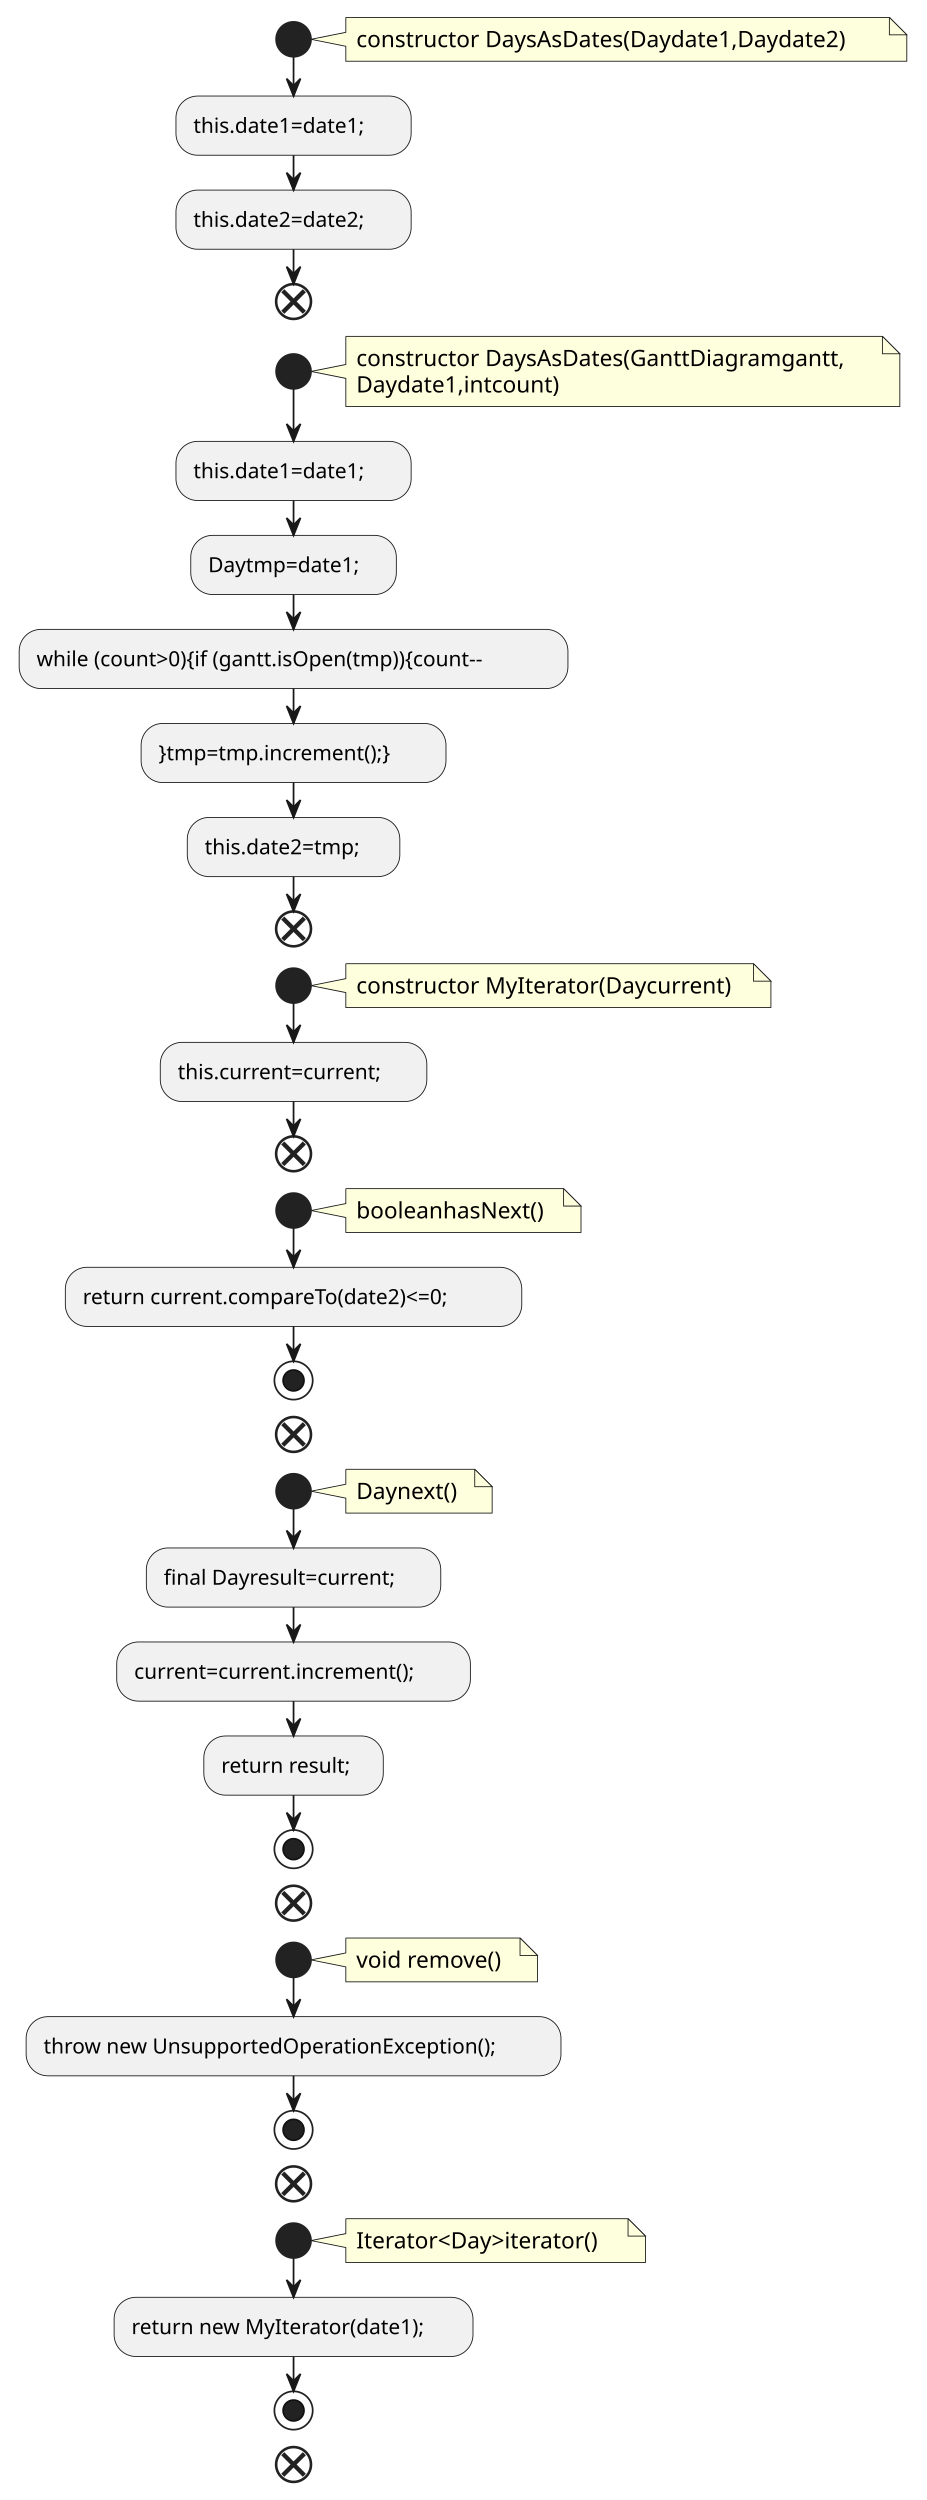
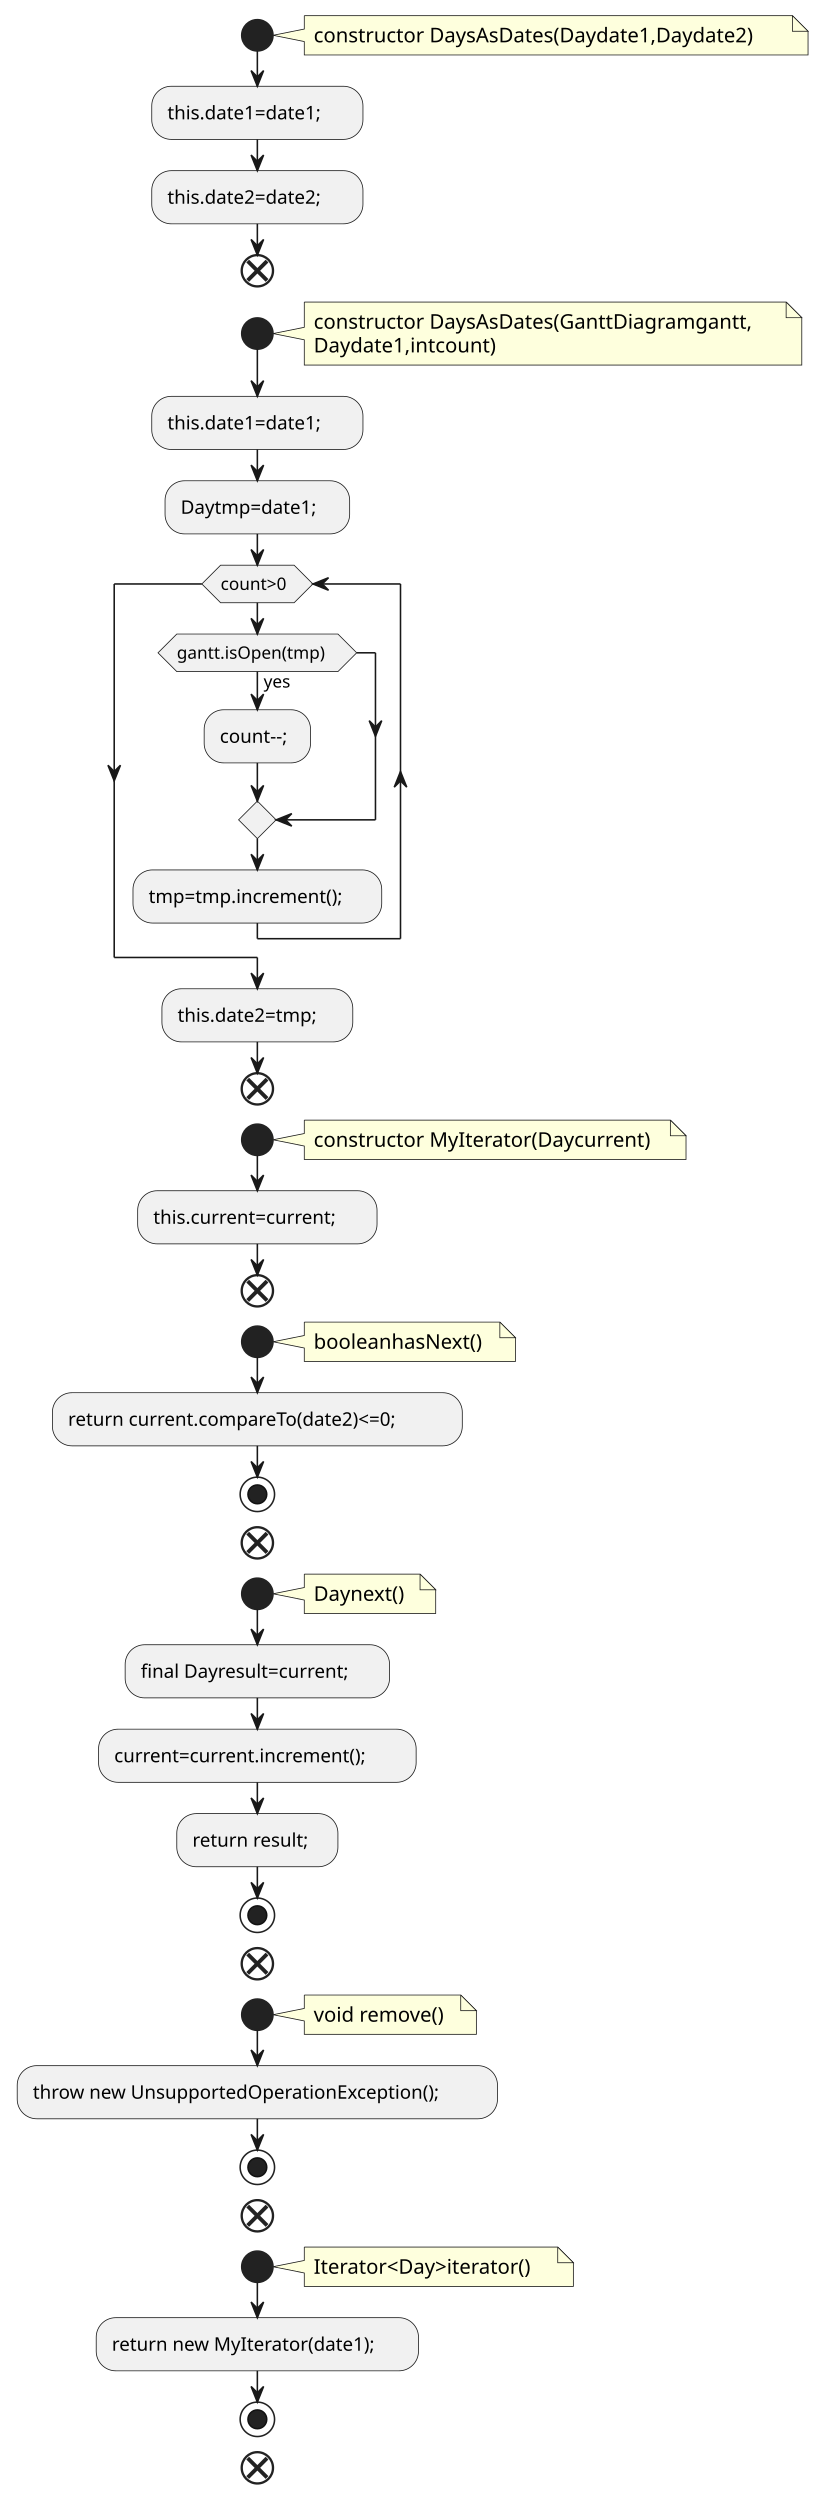
- <svg xmlns="http://www.w3.org/2000/svg" contentStyleType="text/css" height="1435px" preserveAspectRatio="none" style="width:532px;height:1435px;background:#FFFFFF;" version="1.1" viewBox="0 0 532 1435" width="532px" zoomAndPan="magnify">
+ <svg xmlns="http://www.w3.org/2000/svg" contentStyleType="text/css" height="1598px" preserveAspectRatio="none" style="width:528px;height:1598px;background:#FFFFFF;" version="1.1" viewBox="0 0 528 1598" width="528px" zoomAndPan="magnify">
  <defs />
  <g>
-     <path d="M198.5,10 L198.5,18.566 L178.5,22.566 L198.5,26.566 L198.5,35.133 A0,0 0 0 0 198.5,35.133 L520.5,35.133 A0,0 0 0 0 520.5,35.133 L520.5,20 L510.5,10 L198.5,10 A0,0 0 0 0 198.5,10 " fill="#FEFFDD" style="stroke:#181818;stroke-width:0.5;" />
-     <path d="M510.5,10 L510.5,20 L520.5,20 L510.5,10 " fill="#FEFFDD" style="stroke:#181818;stroke-width:0.5;" />
-     <text fill="#000000" font-family="sans-serif" font-size="13" lengthAdjust="spacing" textLength="301" x="204.5" y="27.067">constructor DaysAsDates(Daydate1,Daydate2)</text>
-     <ellipse cx="168.5" cy="22.566" fill="#222222" rx="10" ry="10" style="stroke:#222222;stroke-width:1.0;" />
-     <rect fill="#F1F1F1" height="33.969" rx="12.5" ry="12.5" style="stroke:#181818;stroke-width:0.5;" width="135" x="101" y="55.133" />
-     <text fill="#000000" font-family="sans-serif" font-size="12" lengthAdjust="spacing" textLength="115" x="111" y="76.272">this.date1=date1;</text>
-     <rect fill="#F1F1F1" height="33.969" rx="12.5" ry="12.5" style="stroke:#181818;stroke-width:0.5;" width="135" x="101" y="109.102" />
-     <text fill="#000000" font-family="sans-serif" font-size="12" lengthAdjust="spacing" textLength="115" x="111" y="130.24">this.date2=date2;</text>
-     <ellipse cx="168.5" cy="173.07" fill="none" rx="10" ry="10" style="stroke:#222222;stroke-width:1.5;" />
-     <line style="stroke:#222222;stroke-width:2.5;" x1="162.313" x2="174.687" y1="166.883" y2="179.257" />
-     <line style="stroke:#222222;stroke-width:2.5;" x1="174.687" x2="162.313" y1="166.883" y2="179.257" />
-     <path d="M198.5,193.07 L198.5,209.203 L178.5,213.203 L198.5,217.203 L198.5,233.336 A0,0 0 0 0 198.5,233.336 L516.5,233.336 A0,0 0 0 0 516.5,233.336 L516.5,203.07 L506.5,193.07 L198.5,193.07 A0,0 0 0 0 198.5,193.07 " fill="#FEFFDD" style="stroke:#181818;stroke-width:0.5;" />
-     <path d="M506.5,193.07 L506.5,203.07 L516.5,203.07 L506.5,193.07 " fill="#FEFFDD" style="stroke:#181818;stroke-width:0.5;" />
-     <text fill="#000000" font-family="sans-serif" font-size="13" lengthAdjust="spacing" textLength="297" x="204.5" y="210.137">constructor DaysAsDates(GanttDiagramgantt,</text>
-     <text fill="#000000" font-family="sans-serif" font-size="13" lengthAdjust="spacing" textLength="123" x="204.5" y="225.27">Daydate1,intcount)</text>
-     <ellipse cx="168.5" cy="213.203" fill="#222222" rx="10" ry="10" style="stroke:#222222;stroke-width:1.0;" />
-     <rect fill="#F1F1F1" height="33.969" rx="12.5" ry="12.5" style="stroke:#181818;stroke-width:0.5;" width="135" x="101" y="253.336" />
-     <text fill="#000000" font-family="sans-serif" font-size="12" lengthAdjust="spacing" textLength="115" x="111" y="274.475">this.date1=date1;</text>
-     <rect fill="#F1F1F1" height="33.969" rx="12.5" ry="12.5" style="stroke:#181818;stroke-width:0.5;" width="118" x="109.5" y="307.305" />
-     <text fill="#000000" font-family="sans-serif" font-size="12" lengthAdjust="spacing" textLength="98" x="119.5" y="328.443">Daytmp=date1;</text>
-     <rect fill="#F1F1F1" height="33.969" rx="12.5" ry="12.5" style="stroke:#181818;stroke-width:0.5;" width="315" x="11" y="361.273" />
-     <text fill="#000000" font-family="sans-serif" font-size="12" lengthAdjust="spacing" textLength="295" x="21" y="382.412">while (count&gt;0){if (gantt.isOpen(tmp)){count--</text>
-     <rect fill="#F1F1F1" height="33.969" rx="12.5" ry="12.5" style="stroke:#181818;stroke-width:0.5;" width="175" x="81" y="415.242" />
-     <text fill="#000000" font-family="sans-serif" font-size="12" lengthAdjust="spacing" textLength="155" x="91" y="436.381">}tmp=tmp.increment();}</text>
-     <rect fill="#F1F1F1" height="33.969" rx="12.5" ry="12.5" style="stroke:#181818;stroke-width:0.5;" width="122" x="107.5" y="469.211" />
-     <text fill="#000000" font-family="sans-serif" font-size="12" lengthAdjust="spacing" textLength="102" x="117.5" y="490.35">this.date2=tmp;</text>
-     <ellipse cx="168.5" cy="533.18" fill="none" rx="10" ry="10" style="stroke:#222222;stroke-width:1.5;" />
-     <line style="stroke:#222222;stroke-width:2.5;" x1="162.313" x2="174.687" y1="526.992" y2="539.367" />
-     <line style="stroke:#222222;stroke-width:2.5;" x1="174.687" x2="162.313" y1="526.992" y2="539.367" />
-     <path d="M198.5,553.18 L198.5,561.746 L178.5,565.746 L198.5,569.746 L198.5,578.312 A0,0 0 0 0 198.5,578.312 L442.5,578.312 A0,0 0 0 0 442.5,578.312 L442.5,563.18 L432.5,553.18 L198.5,553.18 A0,0 0 0 0 198.5,553.18 " fill="#FEFFDD" style="stroke:#181818;stroke-width:0.5;" />
-     <path d="M432.5,553.18 L432.5,563.18 L442.5,563.18 L432.5,553.18 " fill="#FEFFDD" style="stroke:#181818;stroke-width:0.5;" />
-     <text fill="#000000" font-family="sans-serif" font-size="13" lengthAdjust="spacing" textLength="223" x="204.5" y="570.247">constructor MyIterator(Daycurrent)</text>
-     <ellipse cx="168.5" cy="565.746" fill="#222222" rx="10" ry="10" style="stroke:#222222;stroke-width:1.0;" />
-     <rect fill="#F1F1F1" height="33.969" rx="12.5" ry="12.5" style="stroke:#181818;stroke-width:0.5;" width="153" x="92" y="598.312" />
-     <text fill="#000000" font-family="sans-serif" font-size="12" lengthAdjust="spacing" textLength="133" x="102" y="619.451">this.current=current;</text>
-     <ellipse cx="168.5" cy="662.281" fill="none" rx="10" ry="10" style="stroke:#222222;stroke-width:1.5;" />
-     <line style="stroke:#222222;stroke-width:2.5;" x1="162.313" x2="174.687" y1="656.094" y2="668.468" />
-     <line style="stroke:#222222;stroke-width:2.5;" x1="174.687" x2="162.313" y1="656.094" y2="668.468" />
-     <path d="M198.5,682.281 L198.5,690.848 L178.5,694.848 L198.5,698.848 L198.5,707.414 A0,0 0 0 0 198.5,707.414 L333.5,707.414 A0,0 0 0 0 333.5,707.414 L333.5,692.281 L323.5,682.281 L198.5,682.281 A0,0 0 0 0 198.5,682.281 " fill="#FEFFDD" style="stroke:#181818;stroke-width:0.5;" />
-     <path d="M323.5,682.281 L323.5,692.281 L333.5,692.281 L323.5,682.281 " fill="#FEFFDD" style="stroke:#181818;stroke-width:0.5;" />
-     <text fill="#000000" font-family="sans-serif" font-size="13" lengthAdjust="spacing" textLength="114" x="204.5" y="699.348">booleanhasNext()</text>
-     <ellipse cx="168.5" cy="694.848" fill="#222222" rx="10" ry="10" style="stroke:#222222;stroke-width:1.0;" />
-     <rect fill="#F1F1F1" height="33.969" rx="12.5" ry="12.5" style="stroke:#181818;stroke-width:0.5;" width="262" x="37.5" y="727.414" />
-     <text fill="#000000" font-family="sans-serif" font-size="12" lengthAdjust="spacing" textLength="242" x="47.5" y="748.553">return current.compareTo(date2)&lt;=0;</text>
-     <ellipse cx="168.5" cy="792.383" fill="none" rx="11" ry="11" style="stroke:#222222;stroke-width:1.0;" />
-     <ellipse cx="168.5" cy="792.383" fill="#222222" rx="6" ry="6" style="stroke:#111111;stroke-width:1.0;" />
-     <ellipse cx="168.5" cy="823.383" fill="none" rx="10" ry="10" style="stroke:#222222;stroke-width:1.5;" />
-     <line style="stroke:#222222;stroke-width:2.5;" x1="162.313" x2="174.687" y1="817.196" y2="829.57" />
-     <line style="stroke:#222222;stroke-width:2.5;" x1="174.687" x2="162.313" y1="817.196" y2="829.57" />
-     <path d="M198.5,843.383 L198.5,851.949 L178.5,855.949 L198.5,859.949 L198.5,868.516 A0,0 0 0 0 198.5,868.516 L282.5,868.516 A0,0 0 0 0 282.5,868.516 L282.5,853.383 L272.5,843.383 L198.5,843.383 A0,0 0 0 0 198.5,843.383 " fill="#FEFFDD" style="stroke:#181818;stroke-width:0.5;" />
-     <path d="M272.5,843.383 L272.5,853.383 L282.5,853.383 L272.5,843.383 " fill="#FEFFDD" style="stroke:#181818;stroke-width:0.5;" />
-     <text fill="#000000" font-family="sans-serif" font-size="13" lengthAdjust="spacing" textLength="63" x="204.5" y="860.45">Daynext()</text>
-     <ellipse cx="168.5" cy="855.949" fill="#222222" rx="10" ry="10" style="stroke:#222222;stroke-width:1.0;" />
-     <rect fill="#F1F1F1" height="33.969" rx="12.5" ry="12.5" style="stroke:#181818;stroke-width:0.5;" width="169" x="84" y="888.516" />
-     <text fill="#000000" font-family="sans-serif" font-size="12" lengthAdjust="spacing" textLength="149" x="94" y="909.654">final Dayresult=current;</text>
-     <rect fill="#F1F1F1" height="33.969" rx="12.5" ry="12.5" style="stroke:#181818;stroke-width:0.5;" width="203" x="67" y="942.484" />
-     <text fill="#000000" font-family="sans-serif" font-size="12" lengthAdjust="spacing" textLength="183" x="77" y="963.623">current=current.increment();</text>
-     <rect fill="#F1F1F1" height="33.969" rx="12.5" ry="12.5" style="stroke:#181818;stroke-width:0.5;" width="103" x="117" y="996.453" />
-     <text fill="#000000" font-family="sans-serif" font-size="12" lengthAdjust="spacing" textLength="83" x="127" y="1017.592">return result;</text>
-     <ellipse cx="168.5" cy="1061.422" fill="none" rx="11" ry="11" style="stroke:#222222;stroke-width:1.0;" />
-     <ellipse cx="168.5" cy="1061.422" fill="#222222" rx="6" ry="6" style="stroke:#111111;stroke-width:1.0;" />
-     <ellipse cx="168.5" cy="1092.422" fill="none" rx="10" ry="10" style="stroke:#222222;stroke-width:1.5;" />
-     <line style="stroke:#222222;stroke-width:2.5;" x1="162.313" x2="174.687" y1="1086.235" y2="1098.609" />
-     <line style="stroke:#222222;stroke-width:2.5;" x1="174.687" x2="162.313" y1="1086.235" y2="1098.609" />
-     <path d="M198.5,1112.422 L198.5,1120.988 L178.5,1124.988 L198.5,1128.988 L198.5,1137.555 A0,0 0 0 0 198.5,1137.555 L308.5,1137.555 A0,0 0 0 0 308.5,1137.555 L308.5,1122.422 L298.5,1112.422 L198.5,1112.422 A0,0 0 0 0 198.5,1112.422 " fill="#FEFFDD" style="stroke:#181818;stroke-width:0.5;" />
-     <path d="M298.5,1112.422 L298.5,1122.422 L308.5,1122.422 L298.5,1112.422 " fill="#FEFFDD" style="stroke:#181818;stroke-width:0.5;" />
-     <text fill="#000000" font-family="sans-serif" font-size="13" lengthAdjust="spacing" textLength="89" x="204.5" y="1129.489">void remove()</text>
-     <ellipse cx="168.5" cy="1124.988" fill="#222222" rx="10" ry="10" style="stroke:#222222;stroke-width:1.0;" />
-     <rect fill="#F1F1F1" height="33.969" rx="12.5" ry="12.5" style="stroke:#181818;stroke-width:0.5;" width="307" x="15" y="1157.555" />
-     <text fill="#000000" font-family="sans-serif" font-size="12" lengthAdjust="spacing" textLength="287" x="25" y="1178.693">throw new UnsupportedOperationException();</text>
-     <ellipse cx="168.5" cy="1222.523" fill="none" rx="11" ry="11" style="stroke:#222222;stroke-width:1.0;" />
-     <ellipse cx="168.5" cy="1222.523" fill="#222222" rx="6" ry="6" style="stroke:#111111;stroke-width:1.0;" />
-     <ellipse cx="168.5" cy="1253.523" fill="none" rx="10" ry="10" style="stroke:#222222;stroke-width:1.5;" />
-     <line style="stroke:#222222;stroke-width:2.5;" x1="162.313" x2="174.687" y1="1247.336" y2="1259.711" />
-     <line style="stroke:#222222;stroke-width:2.5;" x1="174.687" x2="162.313" y1="1247.336" y2="1259.711" />
-     <path d="M198.5,1273.523 L198.5,1282.09 L178.5,1286.09 L198.5,1290.09 L198.5,1298.656 A0,0 0 0 0 198.5,1298.656 L370.5,1298.656 A0,0 0 0 0 370.5,1298.656 L370.5,1283.523 L360.5,1273.523 L198.5,1273.523 A0,0 0 0 0 198.5,1273.523 " fill="#FEFFDD" style="stroke:#181818;stroke-width:0.5;" />
-     <path d="M360.5,1273.523 L360.5,1283.523 L370.5,1283.523 L360.5,1273.523 " fill="#FEFFDD" style="stroke:#181818;stroke-width:0.5;" />
-     <text fill="#000000" font-family="sans-serif" font-size="13" lengthAdjust="spacing" textLength="151" x="204.5" y="1290.59">Iterator&lt;Day&gt;iterator()</text>
-     <ellipse cx="168.5" cy="1286.09" fill="#222222" rx="10" ry="10" style="stroke:#222222;stroke-width:1.0;" />
-     <rect fill="#F1F1F1" height="33.969" rx="12.5" ry="12.5" style="stroke:#181818;stroke-width:0.5;" width="206" x="65.5" y="1318.656" />
-     <text fill="#000000" font-family="sans-serif" font-size="12" lengthAdjust="spacing" textLength="186" x="75.5" y="1339.795">return new MyIterator(date1);</text>
-     <ellipse cx="168.5" cy="1383.625" fill="none" rx="11" ry="11" style="stroke:#222222;stroke-width:1.0;" />
-     <ellipse cx="168.5" cy="1383.625" fill="#222222" rx="6" ry="6" style="stroke:#111111;stroke-width:1.0;" />
-     <ellipse cx="168.5" cy="1414.625" fill="none" rx="10" ry="10" style="stroke:#222222;stroke-width:1.5;" />
-     <line style="stroke:#222222;stroke-width:2.5;" x1="162.313" x2="174.687" y1="1408.438" y2="1420.812" />
-     <line style="stroke:#222222;stroke-width:2.5;" x1="174.687" x2="162.313" y1="1408.438" y2="1420.812" />
-     <line style="stroke:#181818;stroke-width:1.0;" x1="168.5" x2="168.5" y1="32.566" y2="55.133" />
-     <polygon fill="#181818" points="164.5,45.133,168.5,55.133,172.5,45.133,168.5,49.133" style="stroke:#181818;stroke-width:1.0;" />
-     <line style="stroke:#181818;stroke-width:1.0;" x1="168.5" x2="168.5" y1="89.102" y2="109.102" />
-     <polygon fill="#181818" points="164.5,99.102,168.5,109.102,172.5,99.102,168.5,103.102" style="stroke:#181818;stroke-width:1.0;" />
-     <line style="stroke:#181818;stroke-width:1.0;" x1="168.5" x2="168.5" y1="143.07" y2="163.07" />
-     <polygon fill="#181818" points="164.5,153.07,168.5,163.07,172.5,153.07,168.5,157.07" style="stroke:#181818;stroke-width:1.0;" />
-     <line style="stroke:#181818;stroke-width:1.0;" x1="168.5" x2="168.5" y1="223.203" y2="253.336" />
-     <polygon fill="#181818" points="164.5,243.336,168.5,253.336,172.5,243.336,168.5,247.336" style="stroke:#181818;stroke-width:1.0;" />
-     <line style="stroke:#181818;stroke-width:1.0;" x1="168.5" x2="168.5" y1="287.305" y2="307.305" />
-     <polygon fill="#181818" points="164.5,297.305,168.5,307.305,172.5,297.305,168.5,301.305" style="stroke:#181818;stroke-width:1.0;" />
-     <line style="stroke:#181818;stroke-width:1.0;" x1="168.5" x2="168.5" y1="341.273" y2="361.273" />
-     <polygon fill="#181818" points="164.5,351.273,168.5,361.273,172.5,351.273,168.5,355.273" style="stroke:#181818;stroke-width:1.0;" />
-     <line style="stroke:#181818;stroke-width:1.0;" x1="168.5" x2="168.5" y1="395.242" y2="415.242" />
-     <polygon fill="#181818" points="164.5,405.242,168.5,415.242,172.5,405.242,168.5,409.242" style="stroke:#181818;stroke-width:1.0;" />
-     <line style="stroke:#181818;stroke-width:1.0;" x1="168.5" x2="168.5" y1="449.211" y2="469.211" />
-     <polygon fill="#181818" points="164.5,459.211,168.5,469.211,172.5,459.211,168.5,463.211" style="stroke:#181818;stroke-width:1.0;" />
-     <line style="stroke:#181818;stroke-width:1.0;" x1="168.5" x2="168.5" y1="503.18" y2="523.18" />
-     <polygon fill="#181818" points="164.5,513.18,168.5,523.18,172.5,513.18,168.5,517.18" style="stroke:#181818;stroke-width:1.0;" />
-     <line style="stroke:#181818;stroke-width:1.0;" x1="168.5" x2="168.5" y1="575.746" y2="598.312" />
-     <polygon fill="#181818" points="164.5,588.312,168.5,598.312,172.5,588.312,168.5,592.312" style="stroke:#181818;stroke-width:1.0;" />
-     <line style="stroke:#181818;stroke-width:1.0;" x1="168.5" x2="168.5" y1="632.281" y2="652.281" />
-     <polygon fill="#181818" points="164.5,642.281,168.5,652.281,172.5,642.281,168.5,646.281" style="stroke:#181818;stroke-width:1.0;" />
-     <line style="stroke:#181818;stroke-width:1.0;" x1="168.5" x2="168.5" y1="704.848" y2="727.414" />
-     <polygon fill="#181818" points="164.5,717.414,168.5,727.414,172.5,717.414,168.5,721.414" style="stroke:#181818;stroke-width:1.0;" />
-     <line style="stroke:#181818;stroke-width:1.0;" x1="168.5" x2="168.5" y1="761.383" y2="781.383" />
-     <polygon fill="#181818" points="164.5,771.383,168.5,781.383,172.5,771.383,168.5,775.383" style="stroke:#181818;stroke-width:1.0;" />
-     <line style="stroke:#181818;stroke-width:1.0;" x1="168.5" x2="168.5" y1="865.949" y2="888.516" />
-     <polygon fill="#181818" points="164.5,878.516,168.5,888.516,172.5,878.516,168.5,882.516" style="stroke:#181818;stroke-width:1.0;" />
-     <line style="stroke:#181818;stroke-width:1.0;" x1="168.5" x2="168.5" y1="922.484" y2="942.484" />
-     <polygon fill="#181818" points="164.5,932.484,168.5,942.484,172.5,932.484,168.5,936.484" style="stroke:#181818;stroke-width:1.0;" />
-     <line style="stroke:#181818;stroke-width:1.0;" x1="168.5" x2="168.5" y1="976.453" y2="996.453" />
-     <polygon fill="#181818" points="164.5,986.453,168.5,996.453,172.5,986.453,168.5,990.453" style="stroke:#181818;stroke-width:1.0;" />
-     <line style="stroke:#181818;stroke-width:1.0;" x1="168.5" x2="168.5" y1="1030.422" y2="1050.422" />
-     <polygon fill="#181818" points="164.5,1040.422,168.5,1050.422,172.5,1040.422,168.5,1044.422" style="stroke:#181818;stroke-width:1.0;" />
-     <line style="stroke:#181818;stroke-width:1.0;" x1="168.5" x2="168.5" y1="1134.988" y2="1157.555" />
-     <polygon fill="#181818" points="164.5,1147.555,168.5,1157.555,172.5,1147.555,168.5,1151.555" style="stroke:#181818;stroke-width:1.0;" />
-     <line style="stroke:#181818;stroke-width:1.0;" x1="168.5" x2="168.5" y1="1191.523" y2="1211.523" />
-     <polygon fill="#181818" points="164.5,1201.523,168.5,1211.523,172.5,1201.523,168.5,1205.523" style="stroke:#181818;stroke-width:1.0;" />
-     <line style="stroke:#181818;stroke-width:1.0;" x1="168.5" x2="168.5" y1="1296.09" y2="1318.656" />
-     <polygon fill="#181818" points="164.5,1308.656,168.5,1318.656,172.5,1308.656,168.5,1312.656" style="stroke:#181818;stroke-width:1.0;" />
-     <line style="stroke:#181818;stroke-width:1.0;" x1="168.5" x2="168.5" y1="1352.625" y2="1372.625" />
-     <polygon fill="#181818" points="164.5,1362.625,168.5,1372.625,172.5,1362.625,168.5,1366.625" style="stroke:#181818;stroke-width:1.0;" />
+     <path d="M194.5,10 L194.5,18.566 L174.5,22.566 L194.5,26.566 L194.5,35.133 A0,0 0 0 0 194.5,35.133 L516.5,35.133 A0,0 0 0 0 516.5,35.133 L516.5,20 L506.5,10 L194.5,10 A0,0 0 0 0 194.5,10 " fill="#FEFFDD" style="stroke:#181818;stroke-width:0.5;" />
+     <path d="M506.5,10 L506.5,20 L516.5,20 L506.5,10 " fill="#FEFFDD" style="stroke:#181818;stroke-width:0.5;" />
+     <text fill="#000000" font-family="sans-serif" font-size="13" lengthAdjust="spacing" textLength="301" x="200.5" y="27.067">constructor DaysAsDates(Daydate1,Daydate2)</text>
+     <ellipse cx="164.5" cy="22.566" fill="#222222" rx="10" ry="10" style="stroke:#222222;stroke-width:1.0;" />
+     <rect fill="#F1F1F1" height="33.969" rx="12.5" ry="12.5" style="stroke:#181818;stroke-width:0.5;" width="135" x="97" y="55.133" />
+     <text fill="#000000" font-family="sans-serif" font-size="12" lengthAdjust="spacing" textLength="115" x="107" y="76.272">this.date1=date1;</text>
+     <rect fill="#F1F1F1" height="33.969" rx="12.5" ry="12.5" style="stroke:#181818;stroke-width:0.5;" width="135" x="97" y="109.102" />
+     <text fill="#000000" font-family="sans-serif" font-size="12" lengthAdjust="spacing" textLength="115" x="107" y="130.24">this.date2=date2;</text>
+     <ellipse cx="164.5" cy="173.07" fill="none" rx="10" ry="10" style="stroke:#222222;stroke-width:1.5;" />
+     <line style="stroke:#222222;stroke-width:2.5;" x1="158.313" x2="170.687" y1="166.883" y2="179.257" />
+     <line style="stroke:#222222;stroke-width:2.5;" x1="170.687" x2="158.313" y1="166.883" y2="179.257" />
+     <path d="M194.5,193.07 L194.5,209.203 L174.5,213.203 L194.5,217.203 L194.5,233.336 A0,0 0 0 0 194.5,233.336 L512.5,233.336 A0,0 0 0 0 512.5,233.336 L512.5,203.07 L502.5,193.07 L194.5,193.07 A0,0 0 0 0 194.5,193.07 " fill="#FEFFDD" style="stroke:#181818;stroke-width:0.5;" />
+     <path d="M502.5,193.07 L502.5,203.07 L512.5,203.07 L502.5,193.07 " fill="#FEFFDD" style="stroke:#181818;stroke-width:0.5;" />
+     <text fill="#000000" font-family="sans-serif" font-size="13" lengthAdjust="spacing" textLength="297" x="200.5" y="210.137">constructor DaysAsDates(GanttDiagramgantt,</text>
+     <text fill="#000000" font-family="sans-serif" font-size="13" lengthAdjust="spacing" textLength="123" x="200.5" y="225.27">Daydate1,intcount)</text>
+     <ellipse cx="164.5" cy="213.203" fill="#222222" rx="10" ry="10" style="stroke:#222222;stroke-width:1.0;" />
+     <rect fill="#F1F1F1" height="33.969" rx="12.5" ry="12.5" style="stroke:#181818;stroke-width:0.5;" width="135" x="97" y="253.336" />
+     <text fill="#000000" font-family="sans-serif" font-size="12" lengthAdjust="spacing" textLength="115" x="107" y="274.475">this.date1=date1;</text>
+     <rect fill="#F1F1F1" height="33.969" rx="12.5" ry="12.5" style="stroke:#181818;stroke-width:0.5;" width="118" x="105.5" y="307.305" />
+     <text fill="#000000" font-family="sans-serif" font-size="12" lengthAdjust="spacing" textLength="98" x="115.5" y="328.443">Daytmp=date1;</text>
+     <rect fill="#F1F1F1" height="33.969" rx="12.5" ry="12.5" style="stroke:#181818;stroke-width:0.5;" width="68" x="130.5" y="453.676" />
+     <text fill="#000000" font-family="sans-serif" font-size="12" lengthAdjust="spacing" textLength="48" x="140.5" y="474.815">count--;</text>
+     <polygon fill="#F1F1F1" points="113,405.273,216,405.273,228,417.273,216,429.273,113,429.273,101,417.273,113,405.273" style="stroke:#181818;stroke-width:0.5;" />
+     <text fill="#000000" font-family="sans-serif" font-size="11" lengthAdjust="spacing" textLength="20" x="168.5" y="439.484">yes</text>
+     <text fill="#000000" font-family="sans-serif" font-size="11" lengthAdjust="spacing" textLength="103" x="113" y="421.082">gantt.isOpen(tmp)</text>
+     <polygon fill="#F1F1F1" points="164.5,512.047,176.5,524.047,164.5,536.047,152.5,524.047,164.5,512.047" style="stroke:#181818;stroke-width:0.5;" />
+     <rect fill="#F1F1F1" height="33.969" rx="12.5" ry="12.5" style="stroke:#181818;stroke-width:0.5;" width="159" x="85" y="556.047" />
+     <text fill="#000000" font-family="sans-serif" font-size="12" lengthAdjust="spacing" textLength="139" x="95" y="577.186">tmp=tmp.increment();</text>
+     <polygon fill="#F1F1F1" points="141,361.273,188,361.273,200,373.273,188,385.273,141,385.273,129,373.273,141,361.273" style="stroke:#181818;stroke-width:0.5;" />
+     <text fill="#000000" font-family="sans-serif" font-size="11" lengthAdjust="spacing" textLength="47" x="141" y="377.082">count&gt;0</text>
+     <rect fill="#F1F1F1" height="33.969" rx="12.5" ry="12.5" style="stroke:#181818;stroke-width:0.5;" width="122" x="103.5" y="632.016" />
+     <text fill="#000000" font-family="sans-serif" font-size="12" lengthAdjust="spacing" textLength="102" x="113.5" y="653.154">this.date2=tmp;</text>
+     <ellipse cx="164.5" cy="695.984" fill="none" rx="10" ry="10" style="stroke:#222222;stroke-width:1.5;" />
+     <line style="stroke:#222222;stroke-width:2.5;" x1="158.313" x2="170.687" y1="689.797" y2="702.172" />
+     <line style="stroke:#222222;stroke-width:2.5;" x1="170.687" x2="158.313" y1="689.797" y2="702.172" />
+     <path d="M194.5,715.984 L194.5,724.551 L174.5,728.551 L194.5,732.551 L194.5,741.117 A0,0 0 0 0 194.5,741.117 L438.5,741.117 A0,0 0 0 0 438.5,741.117 L438.5,725.984 L428.5,715.984 L194.5,715.984 A0,0 0 0 0 194.5,715.984 " fill="#FEFFDD" style="stroke:#181818;stroke-width:0.5;" />
+     <path d="M428.5,715.984 L428.5,725.984 L438.5,725.984 L428.5,715.984 " fill="#FEFFDD" style="stroke:#181818;stroke-width:0.5;" />
+     <text fill="#000000" font-family="sans-serif" font-size="13" lengthAdjust="spacing" textLength="223" x="200.5" y="733.051">constructor MyIterator(Daycurrent)</text>
+     <ellipse cx="164.5" cy="728.551" fill="#222222" rx="10" ry="10" style="stroke:#222222;stroke-width:1.0;" />
+     <rect fill="#F1F1F1" height="33.969" rx="12.5" ry="12.5" style="stroke:#181818;stroke-width:0.5;" width="153" x="88" y="761.117" />
+     <text fill="#000000" font-family="sans-serif" font-size="12" lengthAdjust="spacing" textLength="133" x="98" y="782.256">this.current=current;</text>
+     <ellipse cx="164.5" cy="825.086" fill="none" rx="10" ry="10" style="stroke:#222222;stroke-width:1.5;" />
+     <line style="stroke:#222222;stroke-width:2.5;" x1="158.313" x2="170.687" y1="818.899" y2="831.273" />
+     <line style="stroke:#222222;stroke-width:2.5;" x1="170.687" x2="158.313" y1="818.899" y2="831.273" />
+     <path d="M194.5,845.086 L194.5,853.652 L174.5,857.652 L194.5,861.652 L194.5,870.219 A0,0 0 0 0 194.5,870.219 L329.5,870.219 A0,0 0 0 0 329.5,870.219 L329.5,855.086 L319.5,845.086 L194.5,845.086 A0,0 0 0 0 194.5,845.086 " fill="#FEFFDD" style="stroke:#181818;stroke-width:0.5;" />
+     <path d="M319.5,845.086 L319.5,855.086 L329.5,855.086 L319.5,845.086 " fill="#FEFFDD" style="stroke:#181818;stroke-width:0.5;" />
+     <text fill="#000000" font-family="sans-serif" font-size="13" lengthAdjust="spacing" textLength="114" x="200.5" y="862.153">booleanhasNext()</text>
+     <ellipse cx="164.5" cy="857.652" fill="#222222" rx="10" ry="10" style="stroke:#222222;stroke-width:1.0;" />
+     <rect fill="#F1F1F1" height="33.969" rx="12.5" ry="12.5" style="stroke:#181818;stroke-width:0.5;" width="262" x="33.5" y="890.219" />
+     <text fill="#000000" font-family="sans-serif" font-size="12" lengthAdjust="spacing" textLength="242" x="43.5" y="911.357">return current.compareTo(date2)&lt;=0;</text>
+     <ellipse cx="164.5" cy="955.188" fill="none" rx="11" ry="11" style="stroke:#222222;stroke-width:1.0;" />
+     <ellipse cx="164.5" cy="955.188" fill="#222222" rx="6" ry="6" style="stroke:#111111;stroke-width:1.0;" />
+     <ellipse cx="164.5" cy="986.188" fill="none" rx="10" ry="10" style="stroke:#222222;stroke-width:1.5;" />
+     <line style="stroke:#222222;stroke-width:2.5;" x1="158.313" x2="170.687" y1="980" y2="992.375" />
+     <line style="stroke:#222222;stroke-width:2.5;" x1="170.687" x2="158.313" y1="980" y2="992.375" />
+     <path d="M194.5,1006.188 L194.5,1014.754 L174.5,1018.754 L194.5,1022.754 L194.5,1031.32 A0,0 0 0 0 194.5,1031.32 L278.5,1031.32 A0,0 0 0 0 278.5,1031.32 L278.5,1016.188 L268.5,1006.188 L194.5,1006.188 A0,0 0 0 0 194.5,1006.188 " fill="#FEFFDD" style="stroke:#181818;stroke-width:0.5;" />
+     <path d="M268.5,1006.188 L268.5,1016.188 L278.5,1016.188 L268.5,1006.188 " fill="#FEFFDD" style="stroke:#181818;stroke-width:0.5;" />
+     <text fill="#000000" font-family="sans-serif" font-size="13" lengthAdjust="spacing" textLength="63" x="200.5" y="1023.254">Daynext()</text>
+     <ellipse cx="164.5" cy="1018.754" fill="#222222" rx="10" ry="10" style="stroke:#222222;stroke-width:1.0;" />
+     <rect fill="#F1F1F1" height="33.969" rx="12.5" ry="12.5" style="stroke:#181818;stroke-width:0.5;" width="169" x="80" y="1051.32" />
+     <text fill="#000000" font-family="sans-serif" font-size="12" lengthAdjust="spacing" textLength="149" x="90" y="1072.459">final Dayresult=current;</text>
+     <rect fill="#F1F1F1" height="33.969" rx="12.5" ry="12.5" style="stroke:#181818;stroke-width:0.5;" width="203" x="63" y="1105.289" />
+     <text fill="#000000" font-family="sans-serif" font-size="12" lengthAdjust="spacing" textLength="183" x="73" y="1126.428">current=current.increment();</text>
+     <rect fill="#F1F1F1" height="33.969" rx="12.5" ry="12.5" style="stroke:#181818;stroke-width:0.5;" width="103" x="113" y="1159.258" />
+     <text fill="#000000" font-family="sans-serif" font-size="12" lengthAdjust="spacing" textLength="83" x="123" y="1180.397">return result;</text>
+     <ellipse cx="164.5" cy="1224.227" fill="none" rx="11" ry="11" style="stroke:#222222;stroke-width:1.0;" />
+     <ellipse cx="164.5" cy="1224.227" fill="#222222" rx="6" ry="6" style="stroke:#111111;stroke-width:1.0;" />
+     <ellipse cx="164.5" cy="1255.227" fill="none" rx="10" ry="10" style="stroke:#222222;stroke-width:1.5;" />
+     <line style="stroke:#222222;stroke-width:2.5;" x1="158.313" x2="170.687" y1="1249.039" y2="1261.414" />
+     <line style="stroke:#222222;stroke-width:2.5;" x1="170.687" x2="158.313" y1="1249.039" y2="1261.414" />
+     <path d="M194.5,1275.227 L194.5,1283.793 L174.5,1287.793 L194.5,1291.793 L194.5,1300.359 A0,0 0 0 0 194.5,1300.359 L304.5,1300.359 A0,0 0 0 0 304.5,1300.359 L304.5,1285.227 L294.5,1275.227 L194.5,1275.227 A0,0 0 0 0 194.5,1275.227 " fill="#FEFFDD" style="stroke:#181818;stroke-width:0.5;" />
+     <path d="M294.5,1275.227 L294.5,1285.227 L304.5,1285.227 L294.5,1275.227 " fill="#FEFFDD" style="stroke:#181818;stroke-width:0.5;" />
+     <text fill="#000000" font-family="sans-serif" font-size="13" lengthAdjust="spacing" textLength="89" x="200.5" y="1292.293">void remove()</text>
+     <ellipse cx="164.5" cy="1287.793" fill="#222222" rx="10" ry="10" style="stroke:#222222;stroke-width:1.0;" />
+     <rect fill="#F1F1F1" height="33.969" rx="12.5" ry="12.5" style="stroke:#181818;stroke-width:0.5;" width="307" x="11" y="1320.359" />
+     <text fill="#000000" font-family="sans-serif" font-size="12" lengthAdjust="spacing" textLength="287" x="21" y="1341.498">throw new UnsupportedOperationException();</text>
+     <ellipse cx="164.5" cy="1385.328" fill="none" rx="11" ry="11" style="stroke:#222222;stroke-width:1.0;" />
+     <ellipse cx="164.5" cy="1385.328" fill="#222222" rx="6" ry="6" style="stroke:#111111;stroke-width:1.0;" />
+     <ellipse cx="164.5" cy="1416.328" fill="none" rx="10" ry="10" style="stroke:#222222;stroke-width:1.5;" />
+     <line style="stroke:#222222;stroke-width:2.5;" x1="158.313" x2="170.687" y1="1410.141" y2="1422.515" />
+     <line style="stroke:#222222;stroke-width:2.5;" x1="170.687" x2="158.313" y1="1410.141" y2="1422.515" />
+     <path d="M194.5,1436.328 L194.5,1444.895 L174.5,1448.895 L194.5,1452.895 L194.5,1461.461 A0,0 0 0 0 194.5,1461.461 L366.5,1461.461 A0,0 0 0 0 366.5,1461.461 L366.5,1446.328 L356.5,1436.328 L194.5,1436.328 A0,0 0 0 0 194.5,1436.328 " fill="#FEFFDD" style="stroke:#181818;stroke-width:0.5;" />
+     <path d="M356.5,1436.328 L356.5,1446.328 L366.5,1446.328 L356.5,1436.328 " fill="#FEFFDD" style="stroke:#181818;stroke-width:0.5;" />
+     <text fill="#000000" font-family="sans-serif" font-size="13" lengthAdjust="spacing" textLength="151" x="200.5" y="1453.395">Iterator&lt;Day&gt;iterator()</text>
+     <ellipse cx="164.5" cy="1448.895" fill="#222222" rx="10" ry="10" style="stroke:#222222;stroke-width:1.0;" />
+     <rect fill="#F1F1F1" height="33.969" rx="12.5" ry="12.5" style="stroke:#181818;stroke-width:0.5;" width="206" x="61.5" y="1481.461" />
+     <text fill="#000000" font-family="sans-serif" font-size="12" lengthAdjust="spacing" textLength="186" x="71.5" y="1502.6">return new MyIterator(date1);</text>
+     <ellipse cx="164.5" cy="1546.43" fill="none" rx="11" ry="11" style="stroke:#222222;stroke-width:1.0;" />
+     <ellipse cx="164.5" cy="1546.43" fill="#222222" rx="6" ry="6" style="stroke:#111111;stroke-width:1.0;" />
+     <ellipse cx="164.5" cy="1577.43" fill="none" rx="10" ry="10" style="stroke:#222222;stroke-width:1.5;" />
+     <line style="stroke:#222222;stroke-width:2.5;" x1="158.313" x2="170.687" y1="1571.243" y2="1583.617" />
+     <line style="stroke:#222222;stroke-width:2.5;" x1="170.687" x2="158.313" y1="1571.243" y2="1583.617" />
+     <line style="stroke:#181818;stroke-width:1.0;" x1="164.5" x2="164.5" y1="32.566" y2="55.133" />
+     <polygon fill="#181818" points="160.5,45.133,164.5,55.133,168.5,45.133,164.5,49.133" style="stroke:#181818;stroke-width:1.0;" />
+     <line style="stroke:#181818;stroke-width:1.0;" x1="164.5" x2="164.5" y1="89.102" y2="109.102" />
+     <polygon fill="#181818" points="160.5,99.102,164.5,109.102,168.5,99.102,164.5,103.102" style="stroke:#181818;stroke-width:1.0;" />
+     <line style="stroke:#181818;stroke-width:1.0;" x1="164.5" x2="164.5" y1="143.07" y2="163.07" />
+     <polygon fill="#181818" points="160.5,153.07,164.5,163.07,168.5,153.07,164.5,157.07" style="stroke:#181818;stroke-width:1.0;" />
+     <line style="stroke:#181818;stroke-width:1.0;" x1="164.5" x2="164.5" y1="223.203" y2="253.336" />
+     <polygon fill="#181818" points="160.5,243.336,164.5,253.336,168.5,243.336,164.5,247.336" style="stroke:#181818;stroke-width:1.0;" />
+     <line style="stroke:#181818;stroke-width:1.0;" x1="164.5" x2="164.5" y1="287.305" y2="307.305" />
+     <polygon fill="#181818" points="160.5,297.305,164.5,307.305,168.5,297.305,164.5,301.305" style="stroke:#181818;stroke-width:1.0;" />
+     <line style="stroke:#181818;stroke-width:1.0;" x1="164.5" x2="164.5" y1="429.273" y2="453.676" />
+     <polygon fill="#181818" points="160.5,443.676,164.5,453.676,168.5,443.676,164.5,447.676" style="stroke:#181818;stroke-width:1.0;" />
+     <line style="stroke:#181818;stroke-width:1.0;" x1="228" x2="240" y1="417.273" y2="417.273" />
+     <polygon fill="#181818" points="236,460.66,240,470.66,244,460.66,240,464.66" style="stroke:#181818;stroke-width:1.0;" />
+     <line style="stroke:#181818;stroke-width:1.0;" x1="240" x2="240" y1="417.273" y2="524.047" />
+     <line style="stroke:#181818;stroke-width:1.0;" x1="240" x2="176.5" y1="524.047" y2="524.047" />
+     <polygon fill="#181818" points="186.5,520.047,176.5,524.047,186.5,528.047,182.5,524.047" style="stroke:#181818;stroke-width:1.0;" />
+     <line style="stroke:#181818;stroke-width:1.0;" x1="164.5" x2="164.5" y1="487.644" y2="512.047" />
+     <polygon fill="#181818" points="160.5,502.047,164.5,512.047,168.5,502.047,164.5,506.047" style="stroke:#181818;stroke-width:1.0;" />
+     <line style="stroke:#181818;stroke-width:1.0;" x1="164.5" x2="164.5" y1="536.047" y2="556.047" />
+     <polygon fill="#181818" points="160.5,546.047,164.5,556.047,168.5,546.047,164.5,550.047" style="stroke:#181818;stroke-width:1.0;" />
+     <line style="stroke:#181818;stroke-width:1.0;" x1="164.5" x2="164.5" y1="385.273" y2="405.273" />
+     <polygon fill="#181818" points="160.5,395.273,164.5,405.273,168.5,395.273,164.5,399.273" style="stroke:#181818;stroke-width:1.0;" />
+     <line style="stroke:#181818;stroke-width:1.0;" x1="164.5" x2="164.5" y1="590.016" y2="600.016" />
+     <line style="stroke:#181818;stroke-width:1.0;" x1="164.5" x2="256" y1="600.016" y2="600.016" />
+     <polygon fill="#181818" points="252,503.144,256,493.144,260,503.144,256,499.144" style="stroke:#181818;stroke-width:1.0;" />
+     <line style="stroke:#181818;stroke-width:1.0;" x1="256" x2="256" y1="373.273" y2="600.016" />
+     <line style="stroke:#181818;stroke-width:1.0;" x1="256" x2="200" y1="373.273" y2="373.273" />
+     <polygon fill="#181818" points="210,369.273,200,373.273,210,377.273,206,373.273" style="stroke:#181818;stroke-width:1.0;" />
+     <line style="stroke:#181818;stroke-width:1.0;" x1="129" x2="73" y1="373.273" y2="373.273" />
+     <polygon fill="#181818" points="69,489.144,73,499.144,77,489.144,73,493.144" style="stroke:#181818;stroke-width:1.0;" />
+     <line style="stroke:#181818;stroke-width:1.0;" x1="73" x2="73" y1="373.273" y2="612.016" />
+     <line style="stroke:#181818;stroke-width:1.0;" x1="73" x2="164.5" y1="612.016" y2="612.016" />
+     <line style="stroke:#181818;stroke-width:1.0;" x1="164.5" x2="164.5" y1="612.016" y2="632.016" />
+     <polygon fill="#181818" points="160.5,622.016,164.5,632.016,168.5,622.016,164.5,626.016" style="stroke:#181818;stroke-width:1.0;" />
+     <line style="stroke:#181818;stroke-width:1.0;" x1="164.5" x2="164.5" y1="341.273" y2="361.273" />
+     <polygon fill="#181818" points="160.5,351.273,164.5,361.273,168.5,351.273,164.5,355.273" style="stroke:#181818;stroke-width:1.0;" />
+     <line style="stroke:#181818;stroke-width:1.0;" x1="164.5" x2="164.5" y1="665.984" y2="685.984" />
+     <polygon fill="#181818" points="160.5,675.984,164.5,685.984,168.5,675.984,164.5,679.984" style="stroke:#181818;stroke-width:1.0;" />
+     <line style="stroke:#181818;stroke-width:1.0;" x1="164.5" x2="164.5" y1="738.551" y2="761.117" />
+     <polygon fill="#181818" points="160.5,751.117,164.5,761.117,168.5,751.117,164.5,755.117" style="stroke:#181818;stroke-width:1.0;" />
+     <line style="stroke:#181818;stroke-width:1.0;" x1="164.5" x2="164.5" y1="795.086" y2="815.086" />
+     <polygon fill="#181818" points="160.5,805.086,164.5,815.086,168.5,805.086,164.5,809.086" style="stroke:#181818;stroke-width:1.0;" />
+     <line style="stroke:#181818;stroke-width:1.0;" x1="164.5" x2="164.5" y1="867.652" y2="890.219" />
+     <polygon fill="#181818" points="160.5,880.219,164.5,890.219,168.5,880.219,164.5,884.219" style="stroke:#181818;stroke-width:1.0;" />
+     <line style="stroke:#181818;stroke-width:1.0;" x1="164.5" x2="164.5" y1="924.188" y2="944.188" />
+     <polygon fill="#181818" points="160.5,934.188,164.5,944.188,168.5,934.188,164.5,938.188" style="stroke:#181818;stroke-width:1.0;" />
+     <line style="stroke:#181818;stroke-width:1.0;" x1="164.5" x2="164.5" y1="1028.754" y2="1051.32" />
+     <polygon fill="#181818" points="160.5,1041.32,164.5,1051.32,168.5,1041.32,164.5,1045.32" style="stroke:#181818;stroke-width:1.0;" />
+     <line style="stroke:#181818;stroke-width:1.0;" x1="164.5" x2="164.5" y1="1085.289" y2="1105.289" />
+     <polygon fill="#181818" points="160.5,1095.289,164.5,1105.289,168.5,1095.289,164.5,1099.289" style="stroke:#181818;stroke-width:1.0;" />
+     <line style="stroke:#181818;stroke-width:1.0;" x1="164.5" x2="164.5" y1="1139.258" y2="1159.258" />
+     <polygon fill="#181818" points="160.5,1149.258,164.5,1159.258,168.5,1149.258,164.5,1153.258" style="stroke:#181818;stroke-width:1.0;" />
+     <line style="stroke:#181818;stroke-width:1.0;" x1="164.5" x2="164.5" y1="1193.227" y2="1213.227" />
+     <polygon fill="#181818" points="160.5,1203.227,164.5,1213.227,168.5,1203.227,164.5,1207.227" style="stroke:#181818;stroke-width:1.0;" />
+     <line style="stroke:#181818;stroke-width:1.0;" x1="164.5" x2="164.5" y1="1297.793" y2="1320.359" />
+     <polygon fill="#181818" points="160.5,1310.359,164.5,1320.359,168.5,1310.359,164.5,1314.359" style="stroke:#181818;stroke-width:1.0;" />
+     <line style="stroke:#181818;stroke-width:1.0;" x1="164.5" x2="164.5" y1="1354.328" y2="1374.328" />
+     <polygon fill="#181818" points="160.5,1364.328,164.5,1374.328,168.5,1364.328,164.5,1368.328" style="stroke:#181818;stroke-width:1.0;" />
+     <line style="stroke:#181818;stroke-width:1.0;" x1="164.5" x2="164.5" y1="1458.895" y2="1481.461" />
+     <polygon fill="#181818" points="160.5,1471.461,164.5,1481.461,168.5,1471.461,164.5,1475.461" style="stroke:#181818;stroke-width:1.0;" />
+     <line style="stroke:#181818;stroke-width:1.0;" x1="164.5" x2="164.5" y1="1515.43" y2="1535.43" />
+     <polygon fill="#181818" points="160.5,1525.43,164.5,1535.43,168.5,1525.43,164.5,1529.43" style="stroke:#181818;stroke-width:1.0;" />
  </g>
</svg>
